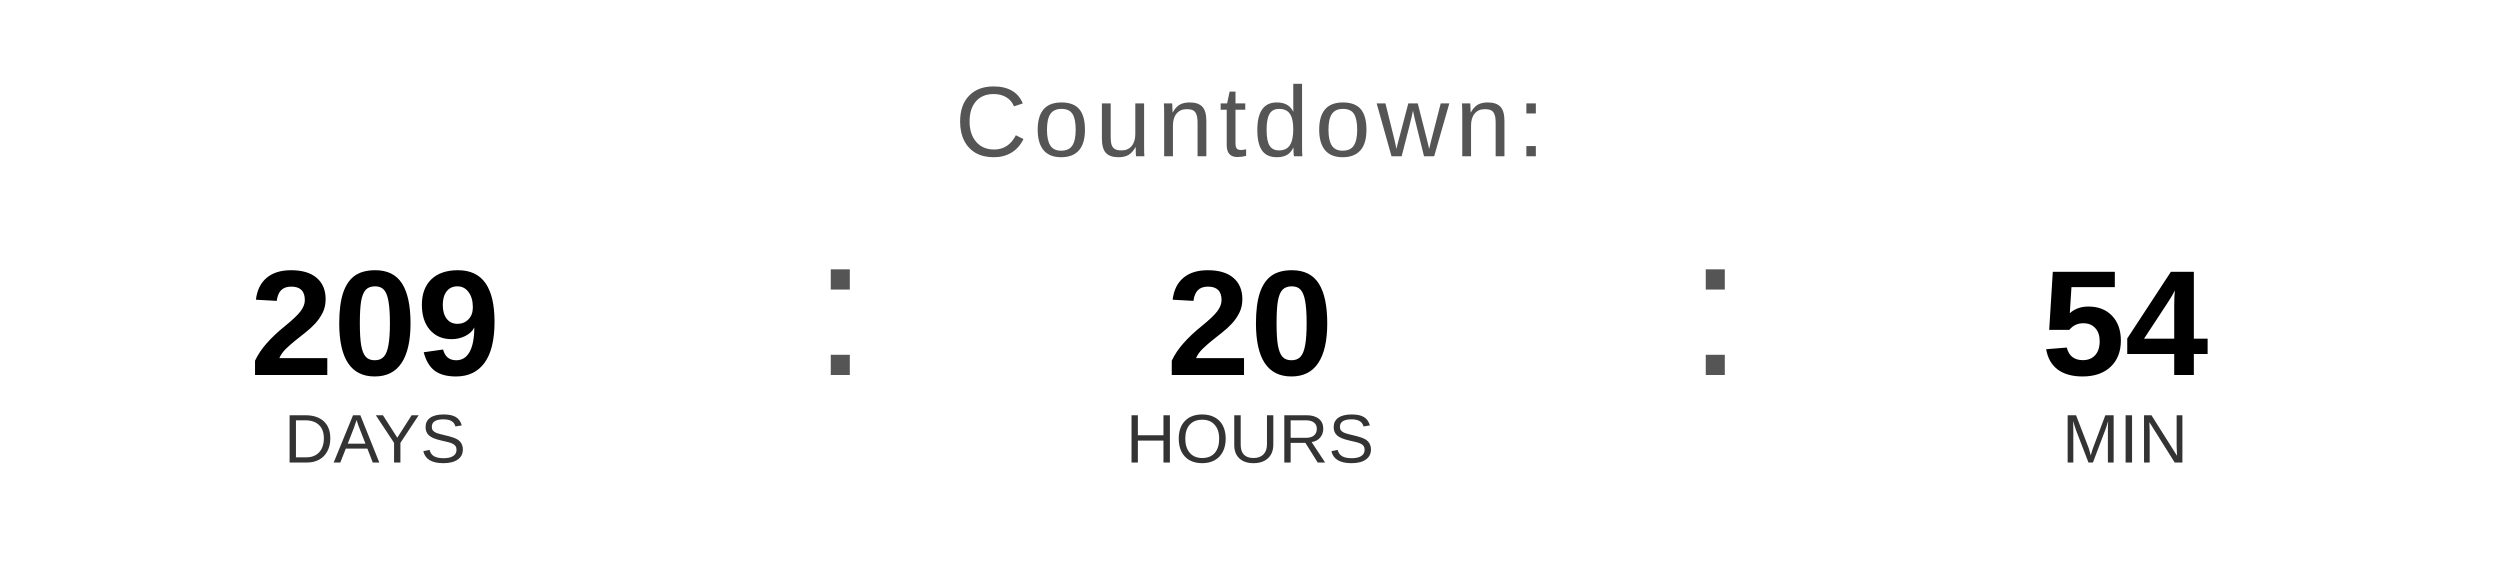
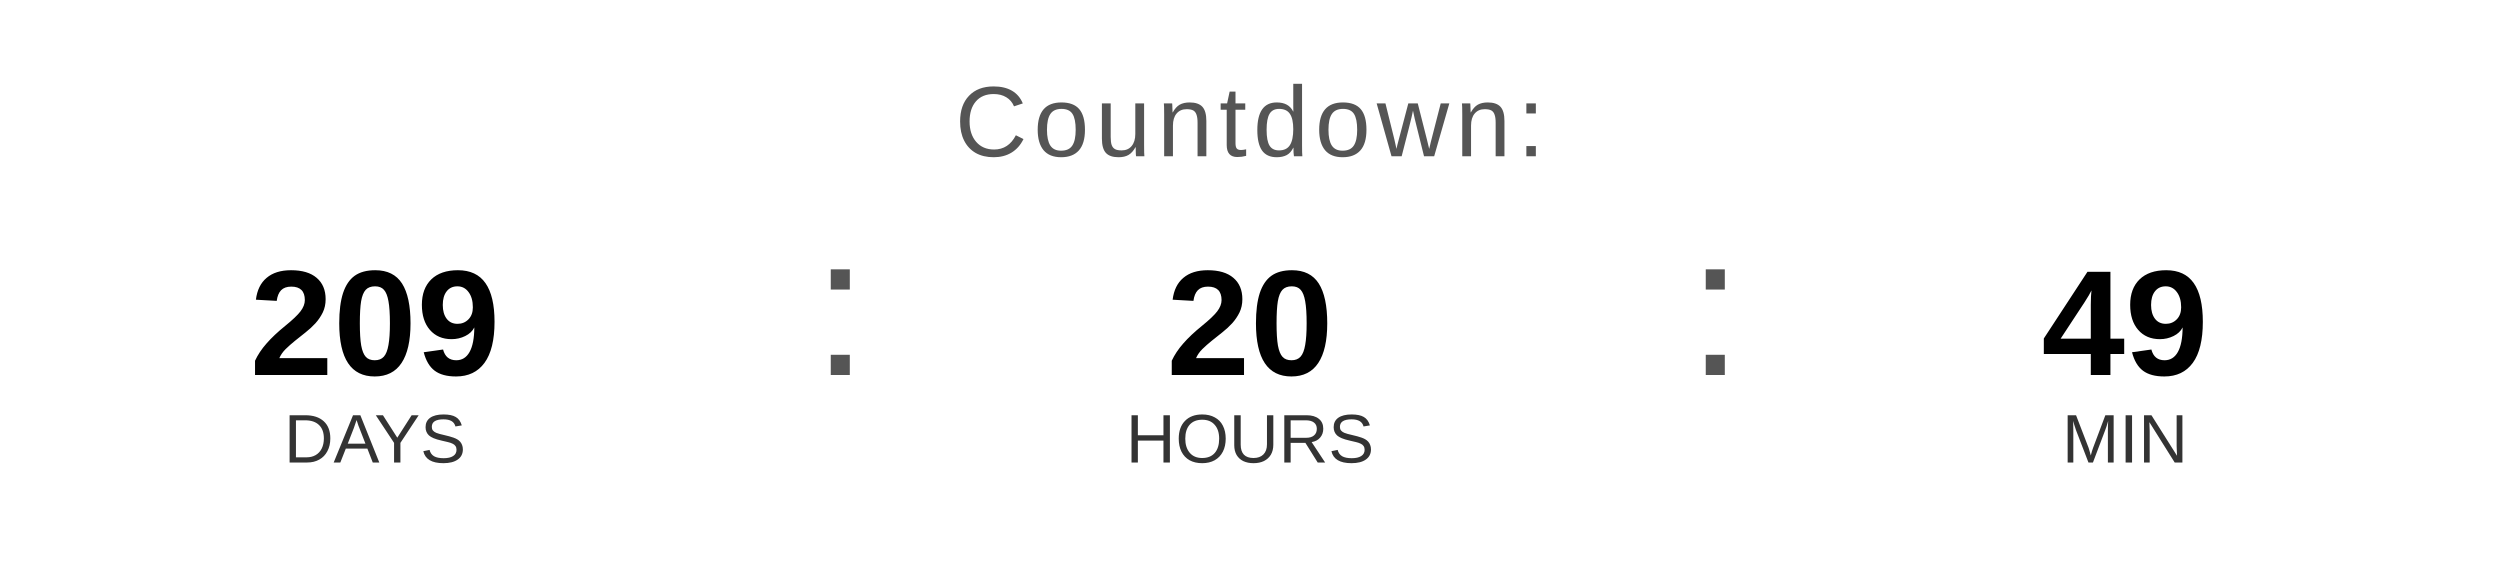
<svg xmlns="http://www.w3.org/2000/svg" width="400" height="90" viewBox="0 0 400 90">
  <text x="200" y="25" font-family="Arial, Helvetica, sans-serif" font-size="16" fill="#555555" text-anchor="middle" letter-spacing="1">
    Countdown:
  </text>
  <text x="60" y="60" font-family="Arial, Helvetica, sans-serif" font-size="24" font-weight="bold" fill="#000000" text-anchor="middle">209</text>
  <text x="60" y="74" font-family="Arial, Helvetica, sans-serif" font-size="11" fill="#333333" text-anchor="middle">DAYS</text>
  <text x="130" y="60" font-family="Arial, sans-serif" font-size="32" fill="#555555">:</text>
  <text x="200" y="60" font-family="Arial, Helvetica, sans-serif" font-size="24" font-weight="bold" fill="#000000" text-anchor="middle">20</text>
  <text x="200" y="74" font-family="Arial, Helvetica, sans-serif" font-size="11" fill="#333333" text-anchor="middle">HOURS</text>
  <text x="270" y="60" font-family="Arial, sans-serif" font-size="32" fill="#555555">:</text>
-   <text x="340" y="60" font-family="Arial, Helvetica, sans-serif" font-size="24" font-weight="bold" fill="#000000" text-anchor="middle">54</text>
+   <text x="340" y="60" font-family="Arial, Helvetica, sans-serif" font-size="24" font-weight="bold" fill="#000000" text-anchor="middle">49</text>
  <text x="340" y="74" font-family="Arial, Helvetica, sans-serif" font-size="11" fill="#333333" text-anchor="middle">MIN</text>
</svg>
